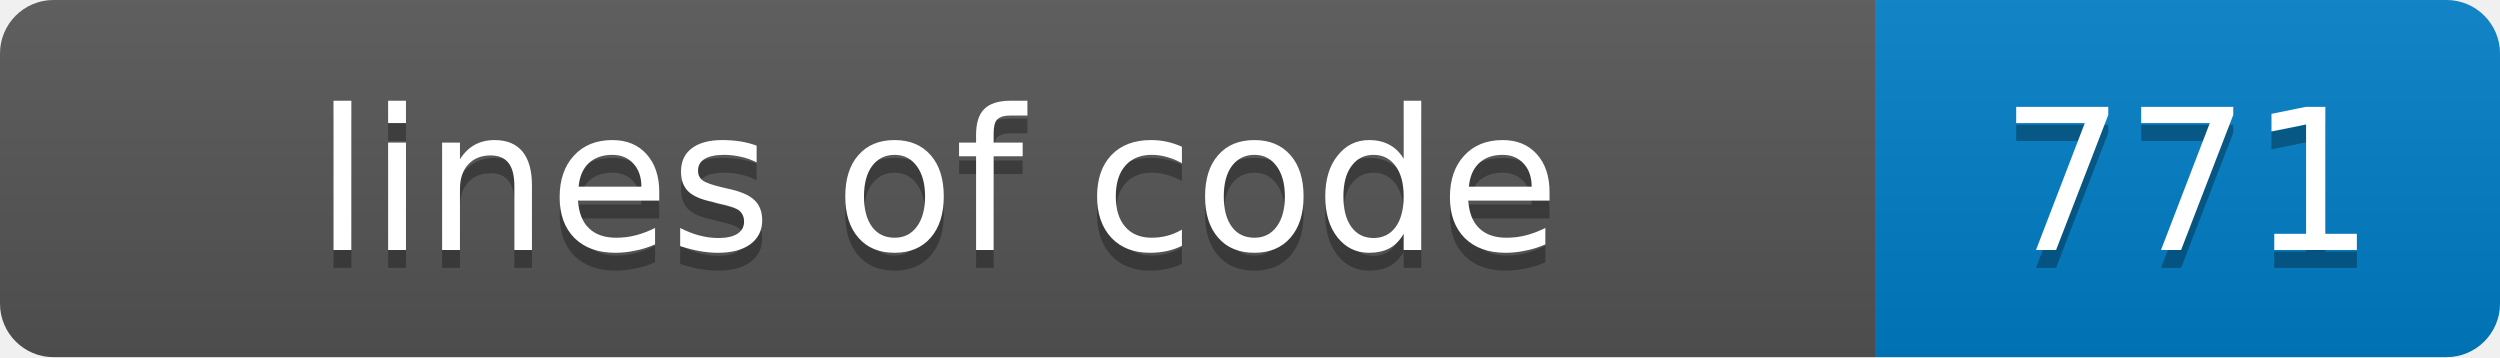
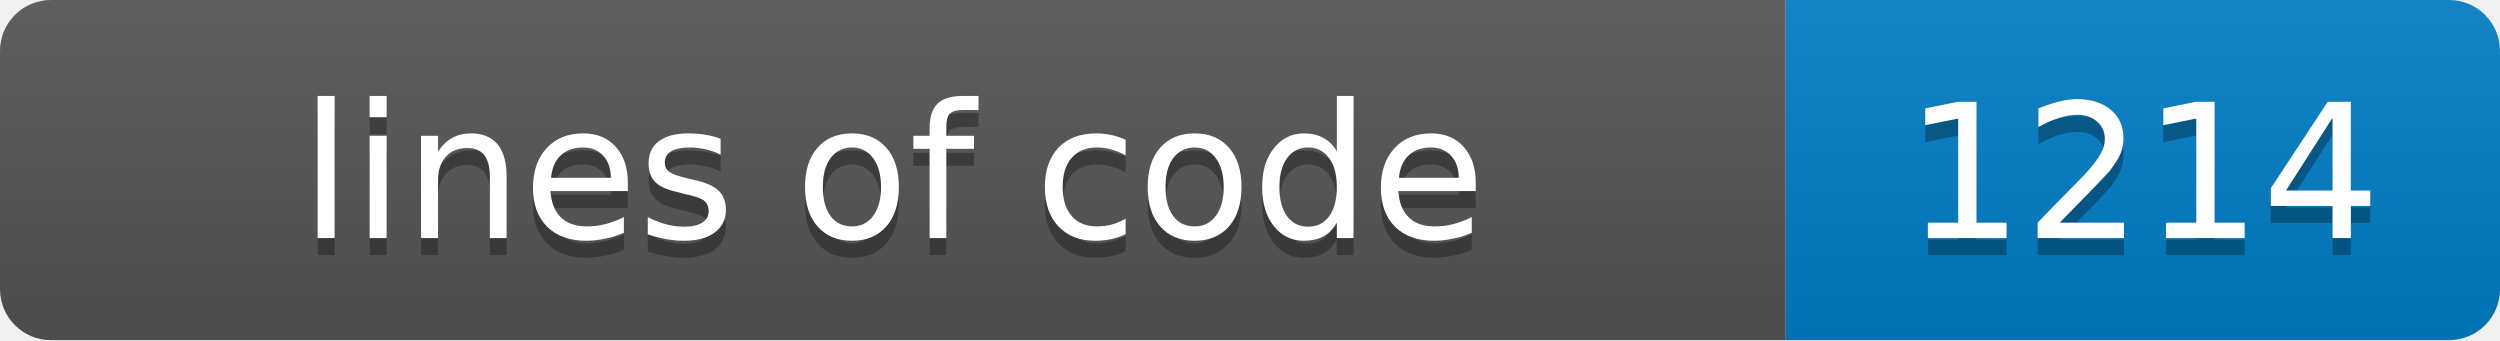
- <svg xmlns="http://www.w3.org/2000/svg" width="140" height="20" role="img" aria-label="lines of code: 771">
+ <svg xmlns="http://www.w3.org/2000/svg" width="147" height="20" role="img" aria-label="lines of code: 1214">
  <linearGradient id="s" x2="0" y2="100%">
    <stop offset="0" stop-color="#bbb" stop-opacity=".1" />
    <stop offset="1" stop-opacity=".1" />
  </linearGradient>
  <clipPath id="r">
-     <rect width="140" height="20" rx="3" fill="#fff" />
+     <rect width="147" height="20" rx="3" fill="#fff" />
  </clipPath>
  <g clip-path="url(#r)">
    <rect width="105" height="20" fill="#555" />
-     <rect x="105" width="35" height="20" fill="#007ec6" />
-     <rect width="140" height="20" fill="url(#s)" />
+     <rect x="105" width="42" height="20" fill="#007ec6" />
+     <rect width="147" height="20" fill="url(#s)" />
  </g>
  <g fill="#fff" text-anchor="middle" font-family="Verdana,Geneva,DejaVu Sans,sans-serif" font-size="11">
    <text x="52.5" y="15" fill="#010101" fill-opacity=".3">lines of code</text>
    <text x="52.5" y="14">lines of code</text>
-     <text x="122.5" y="15" fill="#010101" fill-opacity=".3">771</text>
-     <text x="122.5" y="14">771</text>
+     <text x="126.0" y="15" fill="#010101" fill-opacity=".3">1214</text>
+     <text x="126.0" y="14">1214</text>
  </g>
</svg>
